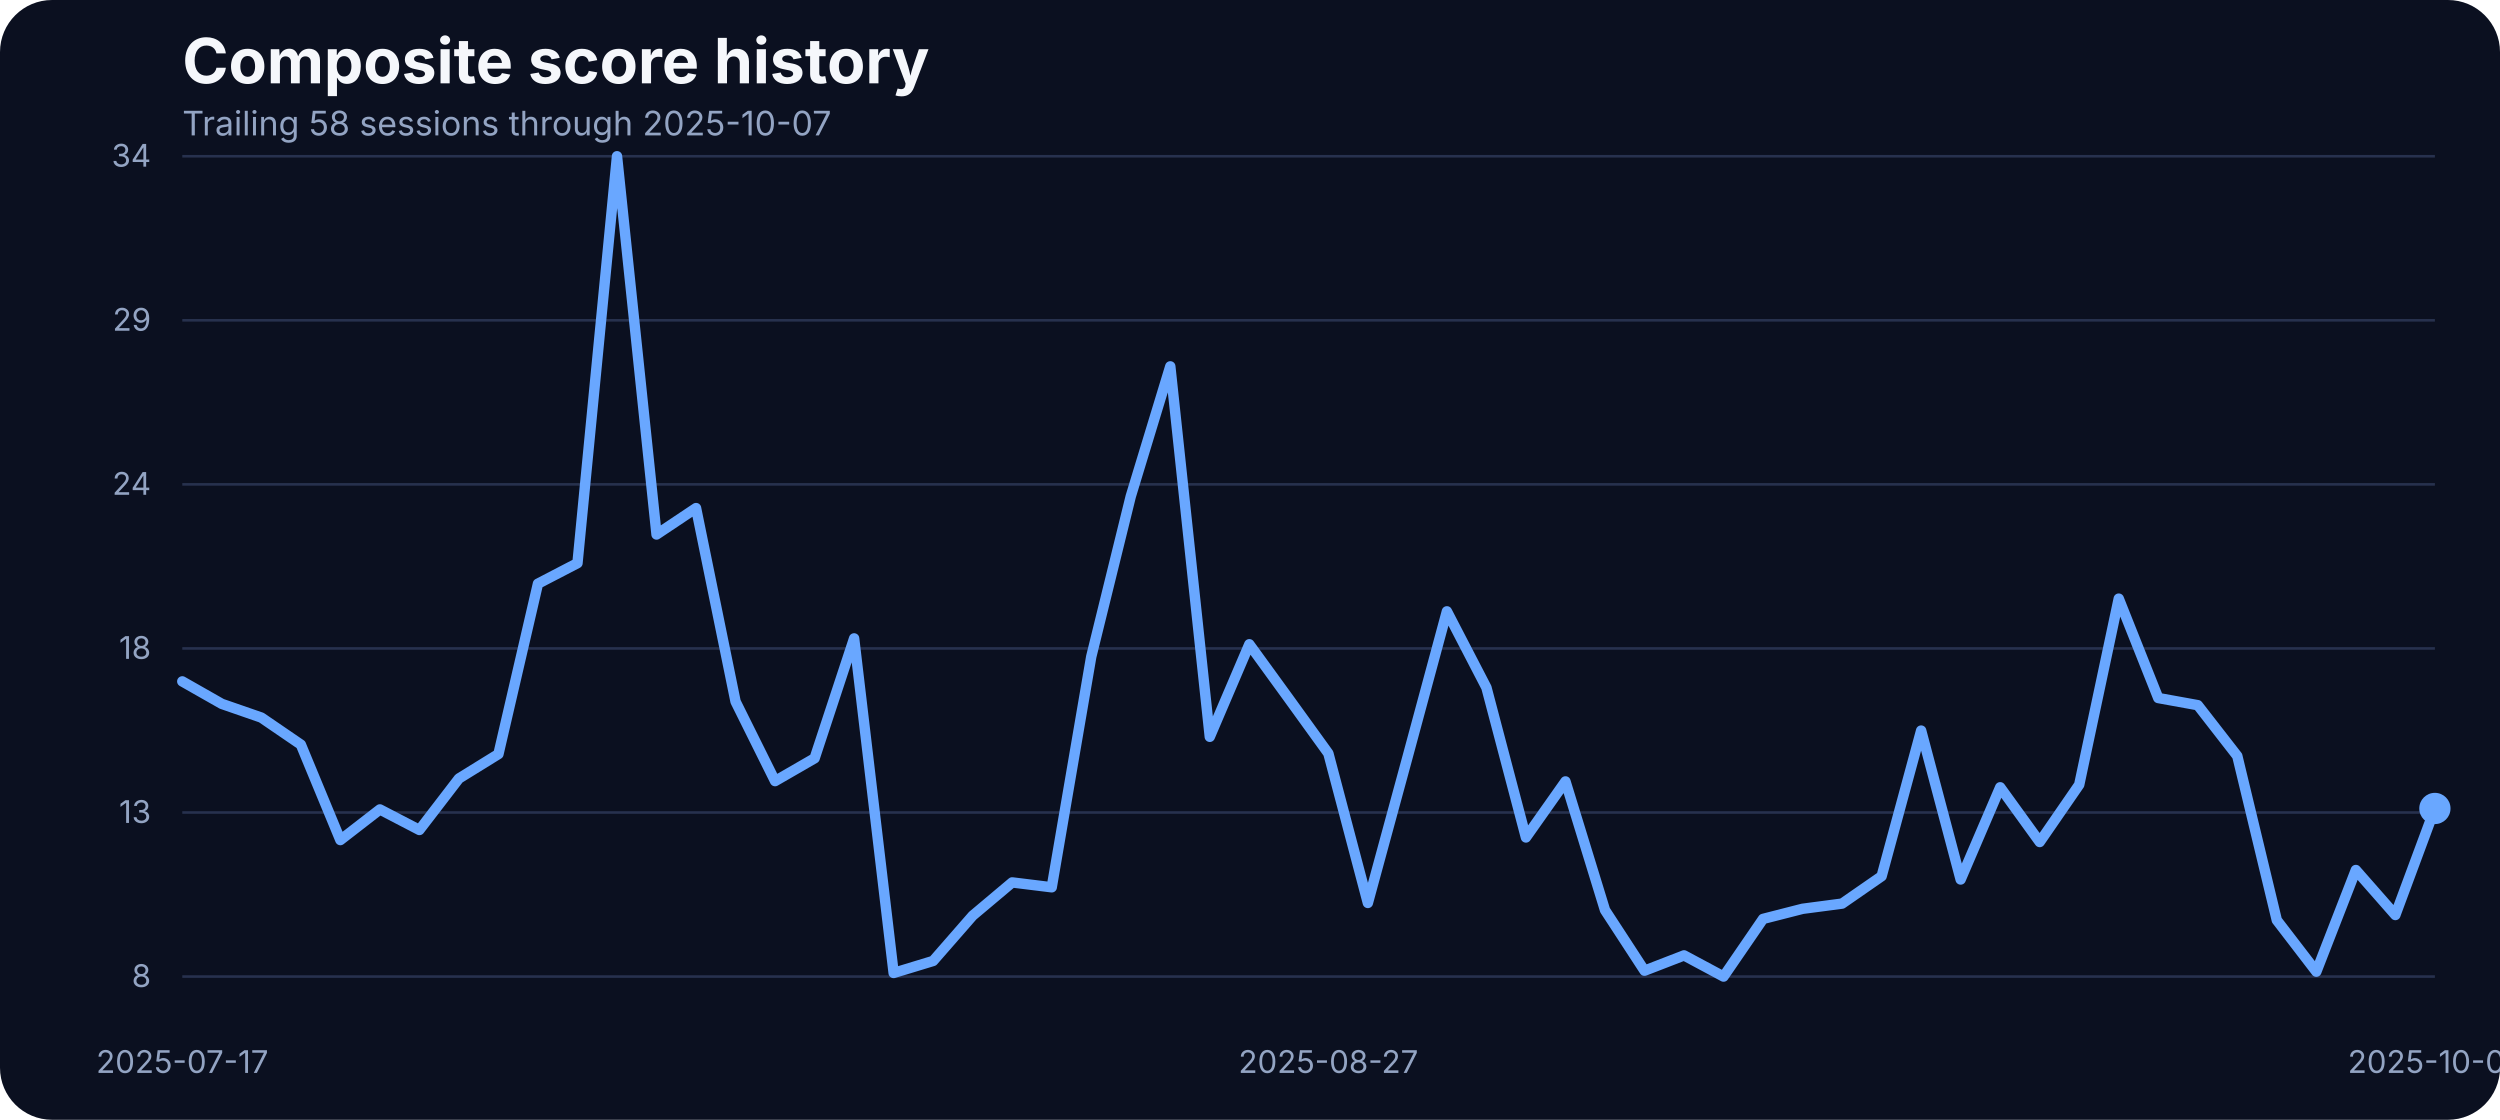
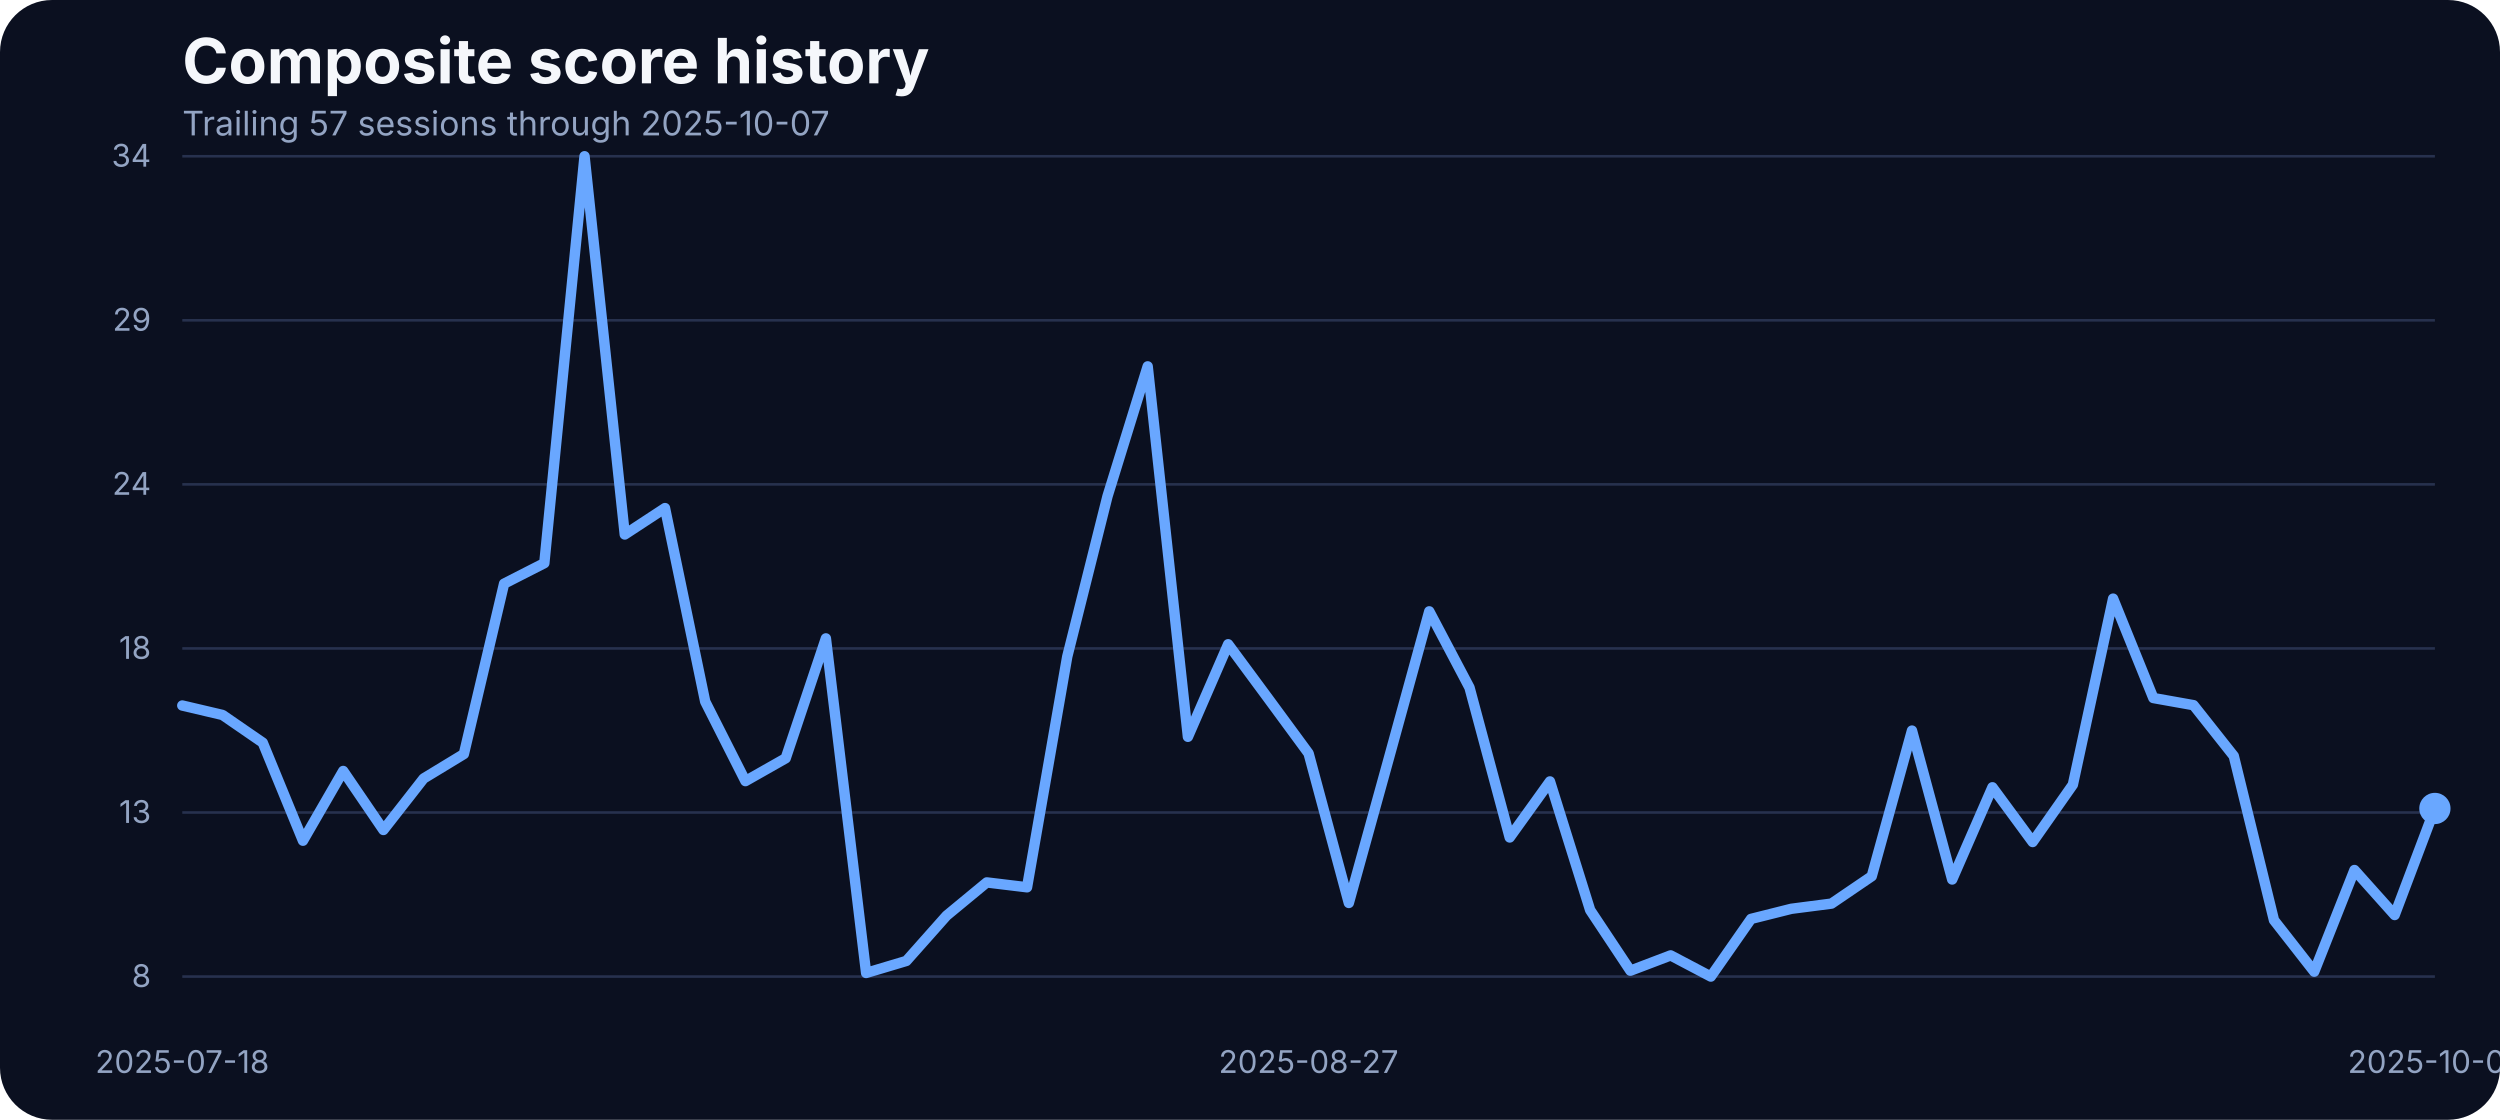
<svg xmlns="http://www.w3.org/2000/svg" width="960" height="430" viewBox="0 0 960 430" role="img" aria-label="Composite score history">
  <rect width="100%" height="100%" fill="#0b1020" rx="20" />
  <text x="70" y="32" fill="#f5f7fb" font-family="Inter, Arial, sans-serif" font-size="24" font-weight="700">Composite score history</text>
-   <text x="70" y="52" fill="#93a4c3" font-family="Inter, Arial, sans-serif" font-size="13">Trailing 58 sessions through 2025-10-07</text>
+   <text x="70" y="52" fill="#93a4c3" font-family="Inter, Arial, sans-serif" font-size="13">Trailing 57 sessions through 2025-10-07</text>
  <line x1="70" x2="935" y1="375.00" y2="375.00" stroke="#27314e" stroke-width="1" />
  <text x="58" y="379.00" text-anchor="end" fill="#93a4c3" font-family="Inter, Arial, sans-serif" font-size="12">8</text>
  <line x1="70" x2="935" y1="312.00" y2="312.00" stroke="#27314e" stroke-width="1" />
  <text x="58" y="316.00" text-anchor="end" fill="#93a4c3" font-family="Inter, Arial, sans-serif" font-size="12">13</text>
  <line x1="70" x2="935" y1="249.00" y2="249.00" stroke="#27314e" stroke-width="1" />
  <text x="58" y="253.00" text-anchor="end" fill="#93a4c3" font-family="Inter, Arial, sans-serif" font-size="12">18</text>
  <line x1="70" x2="935" y1="186.00" y2="186.00" stroke="#27314e" stroke-width="1" />
  <text x="58" y="190.00" text-anchor="end" fill="#93a4c3" font-family="Inter, Arial, sans-serif" font-size="12">24</text>
  <line x1="70" x2="935" y1="123.00" y2="123.00" stroke="#27314e" stroke-width="1" />
  <text x="58" y="127.00" text-anchor="end" fill="#93a4c3" font-family="Inter, Arial, sans-serif" font-size="12">29</text>
  <line x1="70" x2="935" y1="60.00" y2="60.00" stroke="#27314e" stroke-width="1" />
  <text x="58" y="64.00" text-anchor="end" fill="#93a4c3" font-family="Inter, Arial, sans-serif" font-size="12">34</text>
-   <text x="70.00" y="412" text-anchor="middle" fill="#93a4c3" font-family="Inter, Arial, sans-serif" font-size="12">2025-07-17</text>
-   <text x="510.09" y="412" text-anchor="middle" fill="#93a4c3" font-family="Inter, Arial, sans-serif" font-size="12">2025-08-27</text>
+   <text x="70.00" y="412" text-anchor="middle" fill="#93a4c3" font-family="Inter, Arial, sans-serif" font-size="12">2025-07-18</text>
+   <text x="502.50" y="412" text-anchor="middle" fill="#93a4c3" font-family="Inter, Arial, sans-serif" font-size="12">2025-08-27</text>
  <text x="935.00" y="412" text-anchor="middle" fill="#93a4c3" font-family="Inter, Arial, sans-serif" font-size="12">2025-10-07</text>
-   <path d="M 70.00 261.66 L 85.18 270.29 L 100.35 275.55 L 115.53 285.93 L 130.70 322.58 L 145.88 310.82 L 161.05 318.71 L 176.23 298.94 L 191.40 289.56 L 206.58 224.13 L 221.75 216.25 L 236.93 60.00 L 252.11 205.24 L 267.28 195.11 L 282.46 269.42 L 297.63 299.94 L 312.81 291.18 L 327.98 245.15 L 343.16 373.62 L 358.33 369.00 L 373.51 351.61 L 388.68 338.85 L 403.86 340.72 L 419.04 252.15 L 434.21 190.60 L 449.39 140.69 L 464.56 282.93 L 479.74 247.40 L 494.91 268.29 L 510.09 289.31 L 525.26 346.73 L 540.44 290.93 L 555.61 234.76 L 570.79 264.04 L 585.96 321.58 L 601.14 300.07 L 616.32 349.48 L 631.49 372.75 L 646.67 366.87 L 661.84 375.00 L 677.02 352.86 L 692.19 348.98 L 707.37 346.98 L 722.54 336.47 L 737.72 280.55 L 752.89 337.72 L 768.07 302.32 L 783.25 323.33 L 798.42 301.32 L 813.60 229.88 L 828.77 268.04 L 843.95 270.79 L 859.12 290.31 L 874.30 353.36 L 889.47 373.12 L 904.65 334.09 L 919.82 351.36 L 935.00 310.45" fill="none" stroke="#69a7ff" stroke-width="4" stroke-linecap="round" stroke-linejoin="round" />
+   <path d="M 70.00 270.92 L 85.45 274.55 L 100.89 285.18 L 116.34 322.83 L 131.79 296.06 L 147.23 318.71 L 162.68 298.94 L 178.12 289.56 L 193.57 224.13 L 209.02 216.25 L 224.46 60.00 L 239.91 205.24 L 255.36 195.11 L 270.80 269.42 L 286.25 299.94 L 301.70 291.18 L 317.14 245.15 L 332.59 373.62 L 348.04 369.00 L 363.48 351.61 L 378.93 338.85 L 394.38 340.72 L 409.82 252.15 L 425.27 190.60 L 440.71 140.69 L 456.16 282.93 L 471.61 247.40 L 487.05 268.29 L 502.50 289.31 L 517.95 346.73 L 533.39 290.93 L 548.84 234.76 L 564.29 264.04 L 579.73 321.58 L 595.18 300.07 L 610.62 349.48 L 626.07 372.75 L 641.52 366.87 L 656.96 375.00 L 672.41 352.86 L 687.86 348.98 L 703.30 346.98 L 718.75 336.47 L 734.20 280.55 L 749.64 337.72 L 765.09 302.32 L 780.54 323.33 L 795.98 301.32 L 811.43 229.88 L 826.88 268.04 L 842.32 270.79 L 857.77 290.31 L 873.21 353.36 L 888.66 373.12 L 904.11 334.09 L 919.55 351.36 L 935.00 310.45" fill="none" stroke="#69a7ff" stroke-width="4" stroke-linecap="round" stroke-linejoin="round" />
  <circle cx="935.00" cy="310.45" r="6" fill="#69a7ff" />
</svg>
